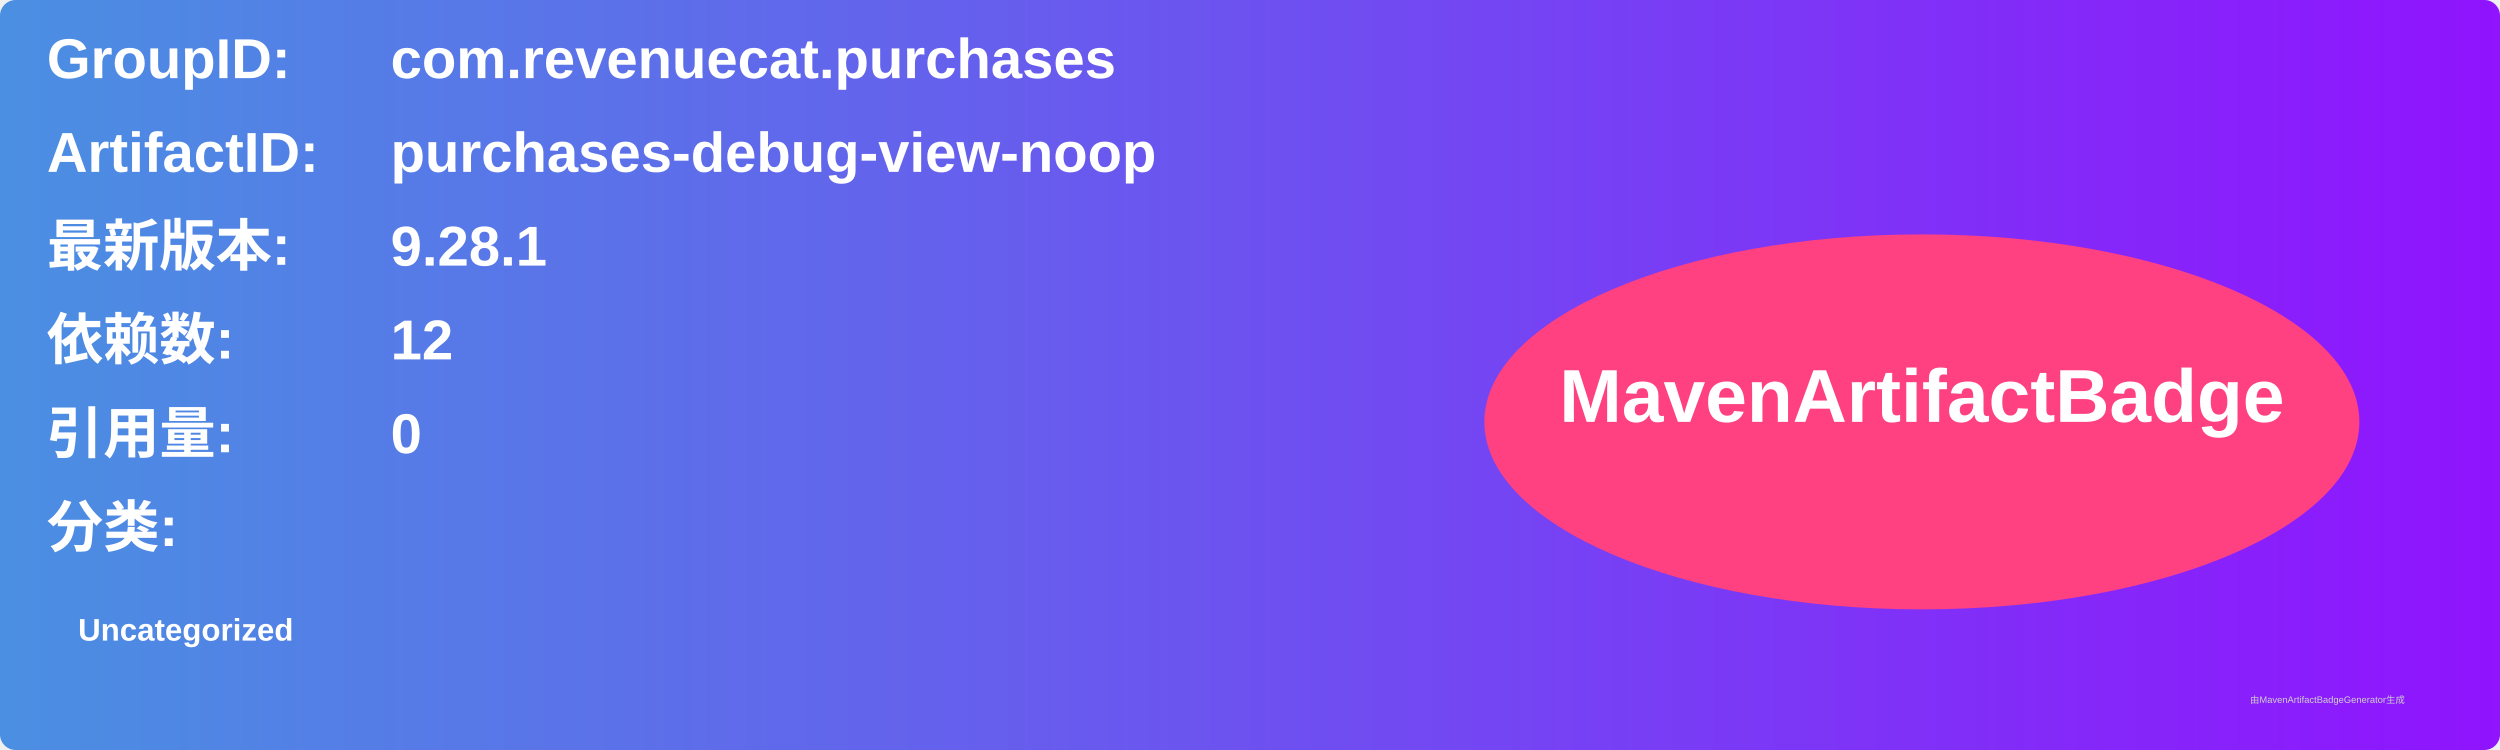
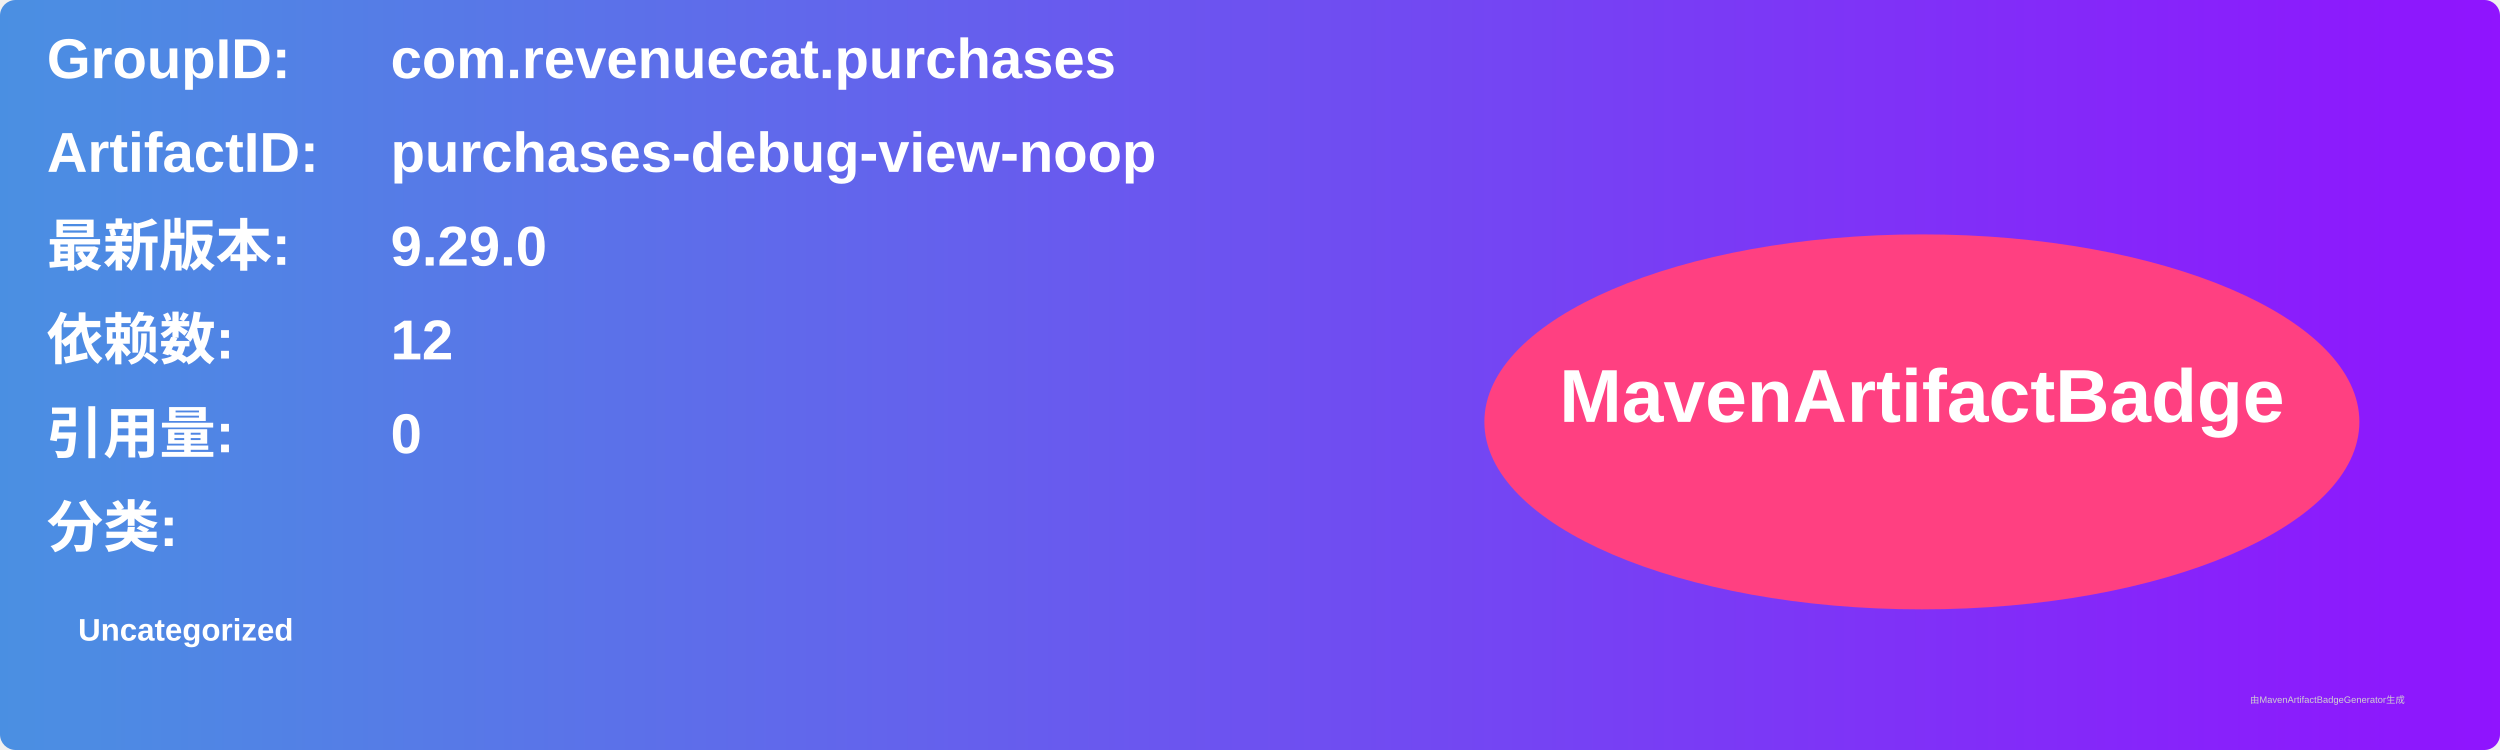
<svg xmlns="http://www.w3.org/2000/svg" width="800" height="240" viewBox="0 0 800 240">
  <linearGradient id="grad" x1="0%" y1="0%" x2="100%" y2="0%">
    <stop offset="0%" stop-color="#4a90e2" />
    <stop offset="100%" stop-color="#9013fe" />
  </linearGradient>
  <rect width="100%" height="100%" rx="5" ry="5" fill="url(#grad)" />
  <g transform="translate(15, 15)">
    <text x="0" y="10" font-family="Arial" font-size="18" fill="white" font-weight="bold" width="260">GroupID:</text>
    <text x="110" y="10" font-family="Arial" font-size="18" fill="white" font-weight="bold" width="460">com.revenuecat.purchases</text>
    <text x="0" y="40" font-family="Arial" font-size="18" fill="white" font-weight="bold" width="260">ArtifactID:</text>
    <text x="110" y="40" font-family="Arial" font-size="18" fill="white" font-weight="bold" width="460">purchases-debug-view-noop</text>
    <text x="0" y="70" font-family="Arial" font-size="18" fill="white" font-weight="bold">最新版本:</text>
    <text x="110" y="70" font-family="Arial" font-size="18" fill="white" font-weight="bold">
-       <tspan font-weight="bold">9.28.1</tspan>
+       <tspan font-weight="bold">9.29.0</tspan>
    </text>
    <text x="0" y="100" font-family="Arial" font-size="18" fill="white" font-weight="bold">依赖数: </text>
    <text x="110" y="100" font-family="Arial" font-size="18" fill="white">
      <tspan font-weight="bold">12</tspan>
    </text>
    <text x="0" y="130" font-family="Arial" font-size="18" fill="white" font-weight="bold">引用量: </text>
    <text x="110" y="130" font-family="Arial" font-size="18" fill="white">
      <tspan font-weight="bold">0</tspan>
    </text>
    <text x="0" y="160" font-family="Arial" font-size="18" fill="white" font-weight="bold">分类:</text>
    <text x="10" y="190" font-family="Arial" font-size="10" fill="white">
      <tspan font-weight="bold">Uncategorized</tspan>
    </text>
    <ellipse cx="600" cy="120" rx="140" ry="60" fill="#ff4081" />
    <text x="600" y="120" text-anchor="middle" font-family="Arial" font-size="24" fill="white" font-weight="bold">MavenArtifactBadge</text>
  </g>
  <text x="720" y="225" font-family="Arial" font-size="3" fill="#d0d0d0">由MavenArtifactBadgeGenerator生成</text>
</svg>
